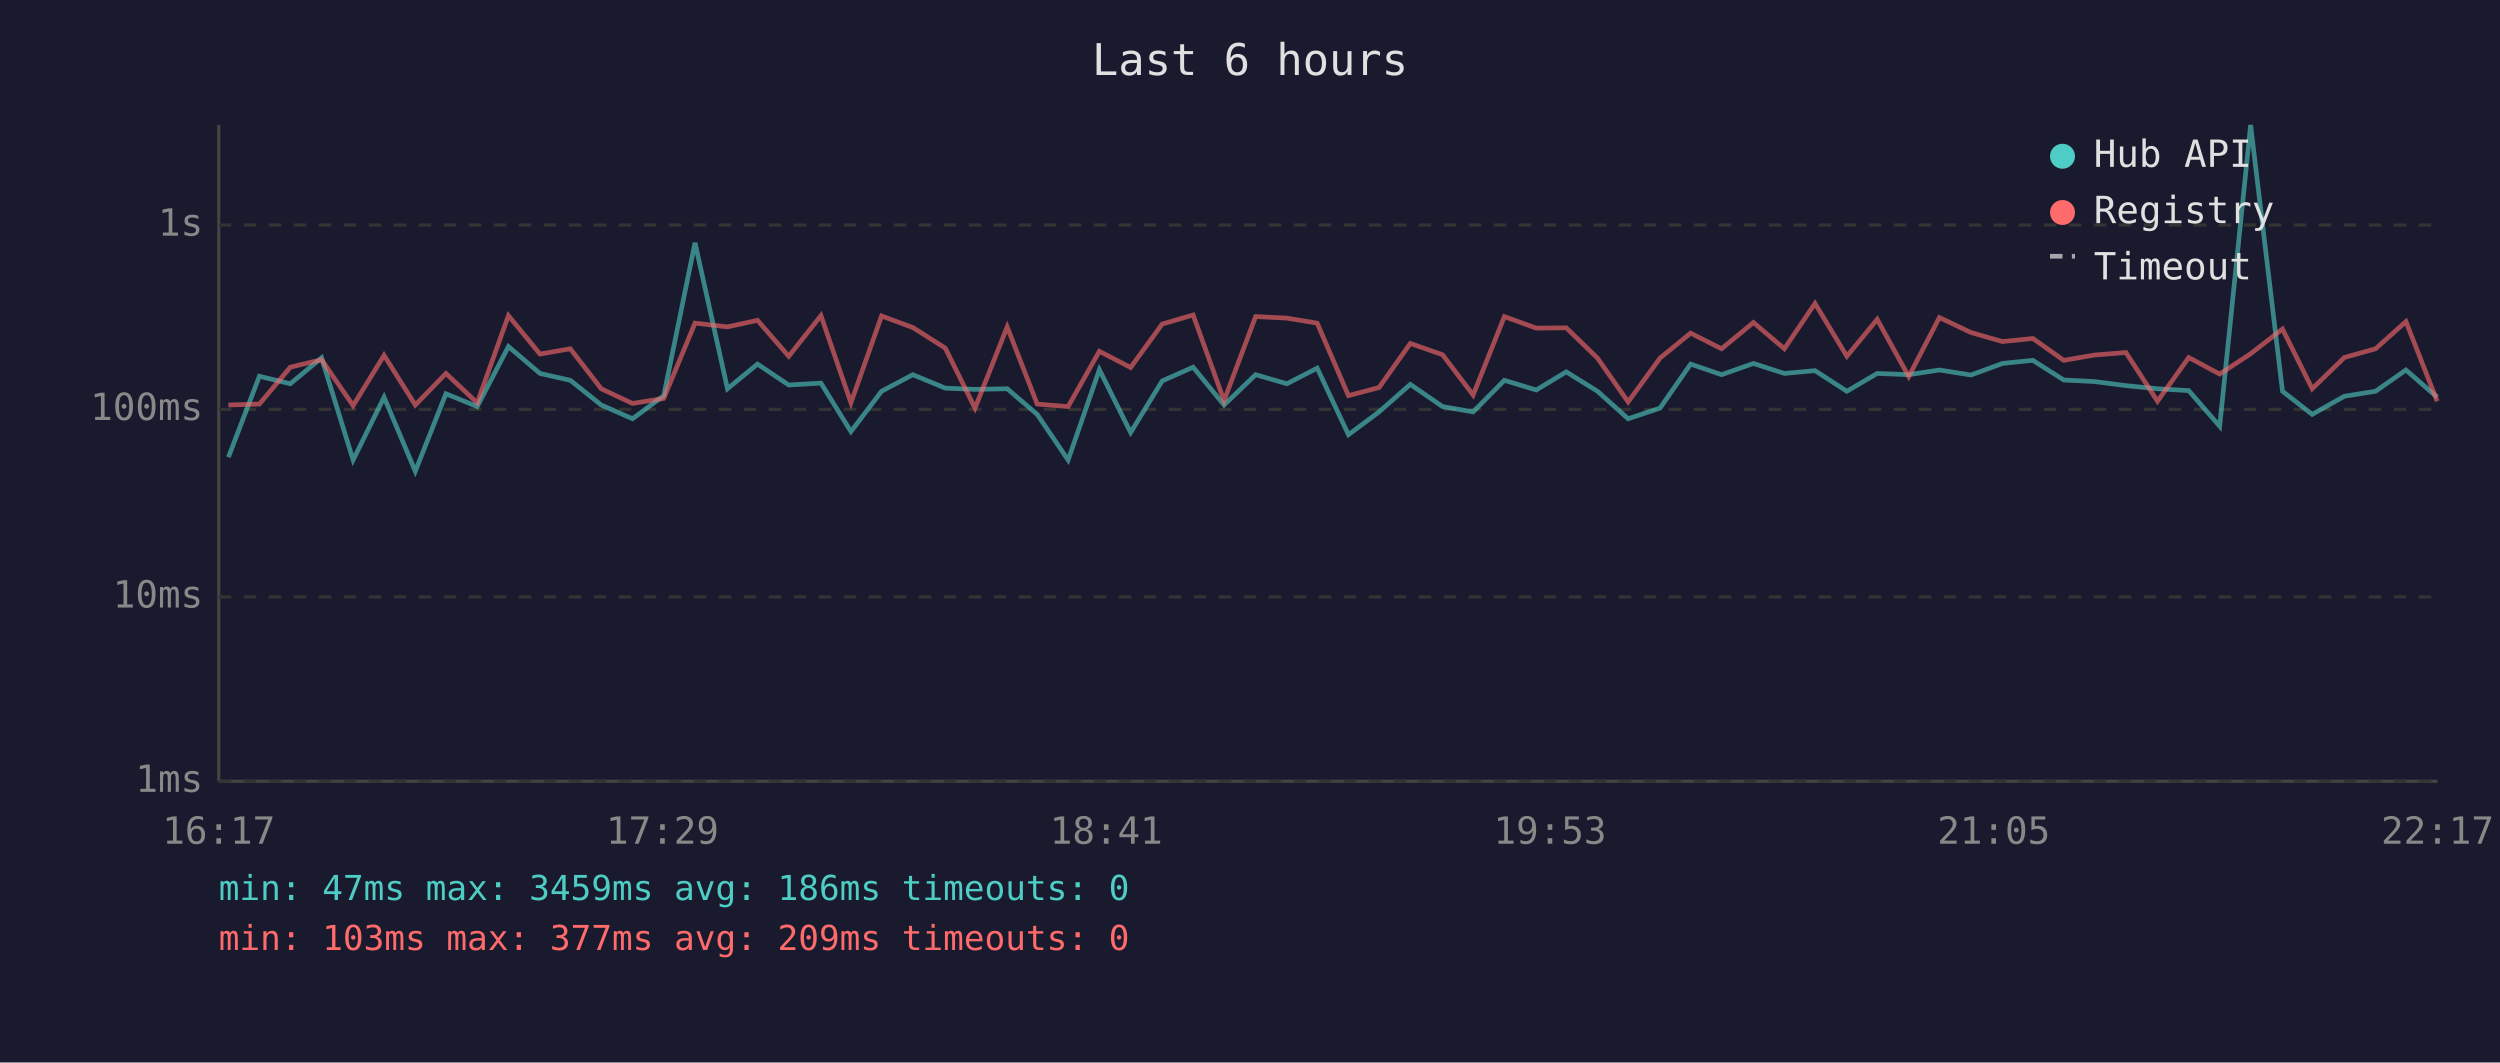
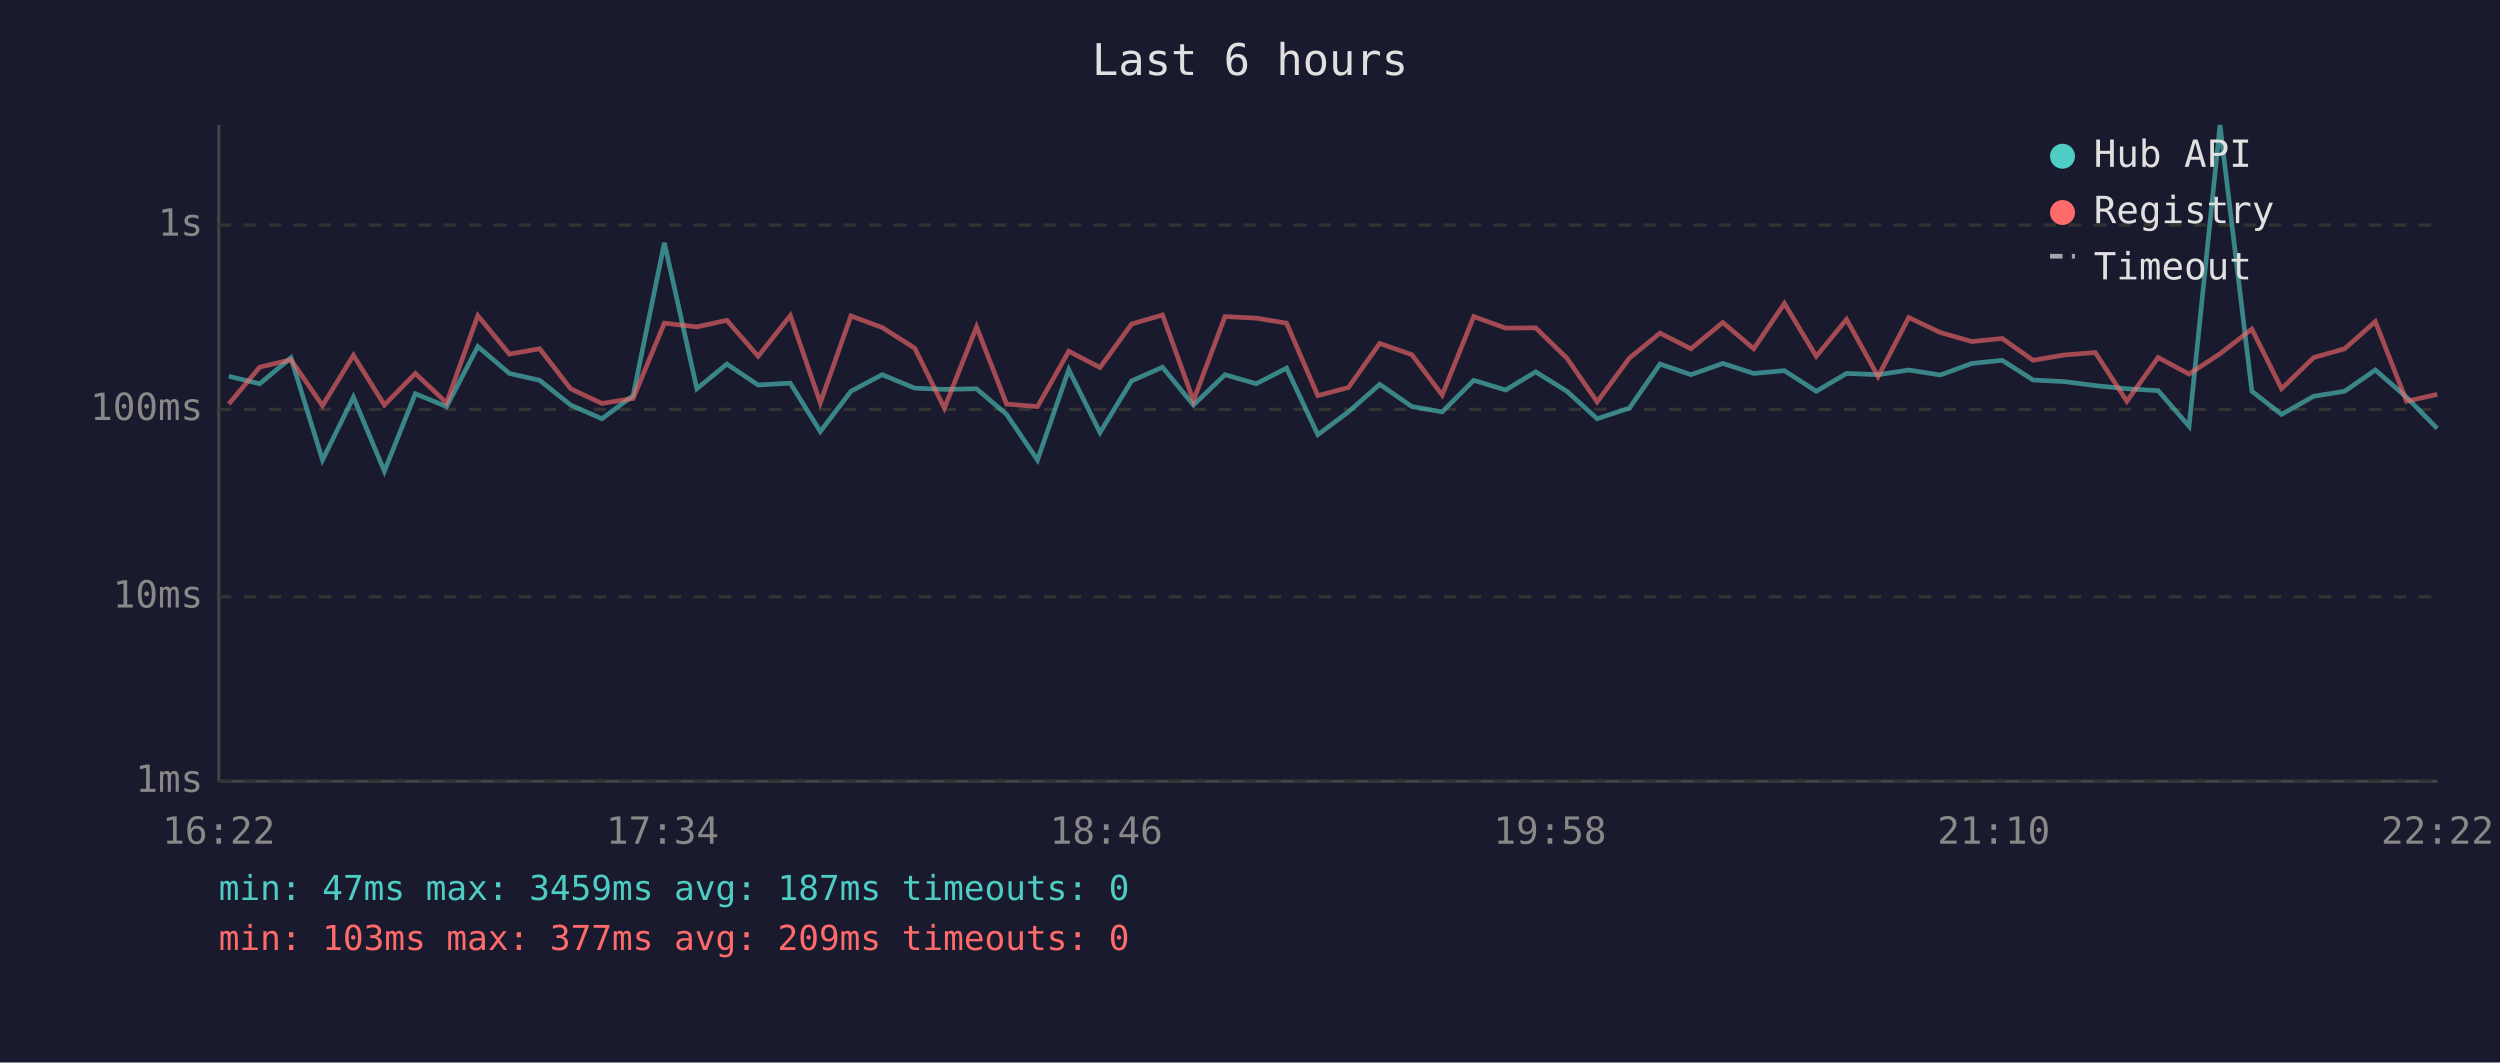
<svg xmlns="http://www.w3.org/2000/svg" viewBox="0 0 800 340" font-family="monospace" font-size="12">
  <rect width="800" height="340" fill="#1a1a2e" />
  <text x="400" y="24" fill="#e0e0e0" font-size="14" text-anchor="middle">Last 6 hours</text>
  <line x1="70" y1="40" x2="70" y2="250" stroke="#444" stroke-width="1" />
  <line x1="70" y1="250" x2="780" y2="250" stroke="#444" stroke-width="1" />
  <line x1="70" y1="250" x2="780" y2="250" stroke="#333" stroke-width="1" stroke-dasharray="4" />
  <text x="65" y="250" fill="#888" text-anchor="end" dominant-baseline="middle">1ms</text>
  <line x1="70" y1="191" x2="780" y2="191" stroke="#333" stroke-width="1" stroke-dasharray="4" />
  <text x="65" y="191" fill="#888" text-anchor="end" dominant-baseline="middle">10ms</text>
  <line x1="70" y1="131" x2="780" y2="131" stroke="#333" stroke-width="1" stroke-dasharray="4" />
  <text x="65" y="131" fill="#888" text-anchor="end" dominant-baseline="middle">100ms</text>
  <line x1="70" y1="72" x2="780" y2="72" stroke="#333" stroke-width="1" stroke-dasharray="4" />
  <text x="65" y="72" fill="#888" text-anchor="end" dominant-baseline="middle">1s</text>
-   <text x="70" y="270" fill="#888" text-anchor="middle">16:17</text>
-   <text x="212" y="270" fill="#888" text-anchor="middle">17:29</text>
-   <text x="354" y="270" fill="#888" text-anchor="middle">18:41</text>
-   <text x="496" y="270" fill="#888" text-anchor="middle">19:53</text>
-   <text x="638" y="270" fill="#888" text-anchor="middle">21:05</text>
-   <text x="780" y="270" fill="#888" text-anchor="middle">22:17</text>
-   <polyline points="73.1,146.3 83.0,120.4 92.9,122.8 102.9,114.5 113.0,147.2 122.9,127.1 132.9,150.8 142.7,126.0 152.7,130.1 162.7,110.9 172.8,119.5 182.5,121.7 192.4,129.6 202.4,134.0 212.4,126.6 222.4,77.7 232.8,124.4 242.4,116.5 252.4,123.2 262.7,122.6 272.3,138.1 282.1,125.2 292.1,119.9 302.5,124.2 312.0,124.6 322.3,124.4 331.9,132.6 341.8,147.2 351.8,118.3 361.8,138.4 371.9,121.9 381.8,117.5 391.7,129.6 401.8,119.9 411.8,122.8 421.5,117.8 431.5,139.1 441.3,131.8 451.3,123.0 461.6,130.1 471.4,131.8 481.4,121.7 491.6,124.8 501.2,119.0 511.2,125.2 521.0,134.0 531.2,130.6 541.0,116.5 550.9,119.9 561.1,116.3 571.0,119.5 580.8,118.6 591.0,125.2 600.7,119.5 610.8,119.9 620.6,118.4 630.7,120.0 640.8,116.3 650.5,115.3 660.4,121.6 670.3,122.1 680.3,123.4 690.4,124.4 700.4,125.0 710.3,136.4 720.2,40.0 730.4,125.2 739.9,132.6 750.2,126.8 760.2,125.2 769.9,118.4 779.9,127.1" fill="none" stroke="#4ecdc4" stroke-width="1.5" opacity="0.6" />
-   <polyline points="73.1,129.6 83.0,129.3 92.9,117.5 102.9,115.1 113.0,129.8 122.9,113.7 132.9,129.6 142.7,119.5 152.7,128.9 162.7,101.0 172.8,113.3 182.5,111.6 192.4,124.4 202.4,129.1 212.4,127.5 222.4,103.4 232.8,104.6 242.4,102.5 252.4,114.0 262.7,101.0 272.3,128.9 282.1,101.1 292.1,104.8 302.5,111.4 312.0,130.6 322.3,104.6 331.9,129.3 341.8,130.1 351.8,112.4 361.8,117.6 371.9,103.7 381.8,100.8 391.7,128.2 401.8,101.3 411.8,101.8 421.5,103.4 431.5,126.6 441.3,124.0 451.3,109.9 461.6,113.5 471.4,126.4 481.4,101.3 491.6,105.0 501.2,104.9 511.2,114.6 521.0,128.6 531.2,114.6 541.0,106.6 550.9,111.6 561.1,103.2 571.0,111.6 580.8,97.1 591.0,114.0 600.7,102.2 610.8,120.5 620.6,101.6 630.7,106.4 640.8,109.3 650.5,108.3 660.4,115.3 670.3,113.6 680.3,112.8 690.4,128.4 700.4,114.4 710.3,119.7 720.2,113.2 730.4,105.3 739.9,124.4 750.2,114.4 760.2,111.6 769.9,102.9 779.9,128.4" fill="none" stroke="#ff6b6b" stroke-width="1.5" opacity="0.6" />
+   <text x="70" y="270" fill="#888" text-anchor="middle">16:22</text>
+   <text x="212" y="270" fill="#888" text-anchor="middle">17:34</text>
+   <text x="354" y="270" fill="#888" text-anchor="middle">18:46</text>
+   <text x="496" y="270" fill="#888" text-anchor="middle">19:58</text>
+   <text x="638" y="270" fill="#888" text-anchor="middle">21:10</text>
+   <text x="780" y="270" fill="#888" text-anchor="middle">22:22</text>
+   <polyline points="73.2,120.4 83.1,122.8 93.1,114.5 103.2,147.2 113.1,127.1 123.0,150.8 132.9,126.0 142.9,130.1 152.9,110.9 163.0,119.5 172.7,121.7 182.6,129.6 192.6,134.0 202.6,126.6 212.6,77.7 223.0,124.4 232.6,116.5 242.6,123.2 252.9,122.6 262.5,138.1 272.3,125.2 282.3,119.9 292.7,124.2 302.2,124.6 312.5,124.4 322.1,132.6 332.0,147.2 342.0,118.3 352.0,138.4 362.1,121.9 372.0,117.5 381.9,129.6 392.0,119.9 402.0,122.8 411.7,117.8 421.7,139.1 431.5,131.8 441.5,123.0 451.8,130.1 461.5,131.8 471.6,121.7 481.8,124.8 491.4,119.0 501.4,125.2 511.1,134.0 521.4,130.6 531.2,116.5 541.1,119.9 551.3,116.3 561.2,119.5 571.0,118.6 581.2,125.2 590.9,119.5 601.0,119.9 610.8,118.4 620.9,120.0 631.0,116.3 640.7,115.3 650.6,121.6 660.5,122.1 670.5,123.4 680.6,124.4 690.6,125.0 700.5,136.4 710.4,40.0 720.6,125.2 730.1,132.6 740.4,126.8 750.3,125.2 760.1,118.4 770.1,127.1 779.9,137.1" fill="none" stroke="#4ecdc4" stroke-width="1.5" opacity="0.6" />
+   <polyline points="73.2,129.3 83.1,117.5 93.1,115.1 103.2,129.8 113.1,113.7 123.0,129.6 132.9,119.5 142.9,128.9 152.9,101.0 163.0,113.3 172.7,111.6 182.6,124.4 192.6,129.1 202.6,127.5 212.6,103.4 223.0,104.6 232.6,102.5 242.6,114.0 252.9,101.0 262.5,128.9 272.3,101.1 282.3,104.8 292.7,111.4 302.2,130.6 312.5,104.6 322.1,129.3 332.0,130.1 342.0,112.4 352.0,117.6 362.1,103.7 372.0,100.8 381.9,128.2 392.0,101.3 402.0,101.8 411.7,103.4 421.7,126.6 431.5,124.0 441.5,109.9 451.8,113.5 461.5,126.4 471.6,101.3 481.8,105.0 491.4,104.9 501.4,114.6 511.1,128.6 521.4,114.6 531.2,106.6 541.1,111.6 551.3,103.2 561.2,111.6 571.0,97.1 581.2,114.0 590.9,102.2 601.0,120.5 610.8,101.6 620.9,106.4 631.0,109.3 640.7,108.3 650.6,115.3 660.5,113.6 670.5,112.8 680.6,128.4 690.6,114.4 700.5,119.7 710.4,113.2 720.6,105.3 730.1,124.4 740.4,114.4 750.3,111.6 760.1,102.9 770.1,128.4 779.9,126.2" fill="none" stroke="#ff6b6b" stroke-width="1.5" opacity="0.6" />
  <circle cx="660" cy="50" r="4" fill="#4ecdc4" />
  <text x="670" y="50" fill="#e0e0e0" dominant-baseline="middle">Hub API</text>
  <circle cx="660" cy="68" r="4" fill="#ff6b6b" />
  <text x="670" y="68" fill="#e0e0e0" dominant-baseline="middle">Registry</text>
  <line x1="656" y1="82" x2="664" y2="82" stroke="#e0e0e0" stroke-width="1.5" stroke-dasharray="4,3" opacity="0.7" />
  <text x="670" y="86" fill="#e0e0e0" dominant-baseline="middle">Timeout</text>
-   <text x="70" y="288" fill="#4ecdc4" font-size="11">min: 47ms  max: 3459ms  avg: 186ms  timeouts: 0</text>
+   <text x="70" y="288" fill="#4ecdc4" font-size="11">min: 47ms  max: 3459ms  avg: 187ms  timeouts: 0</text>
  <text x="70" y="304" fill="#ff6b6b" font-size="11">min: 103ms  max: 377ms  avg: 209ms  timeouts: 0</text>
</svg>
